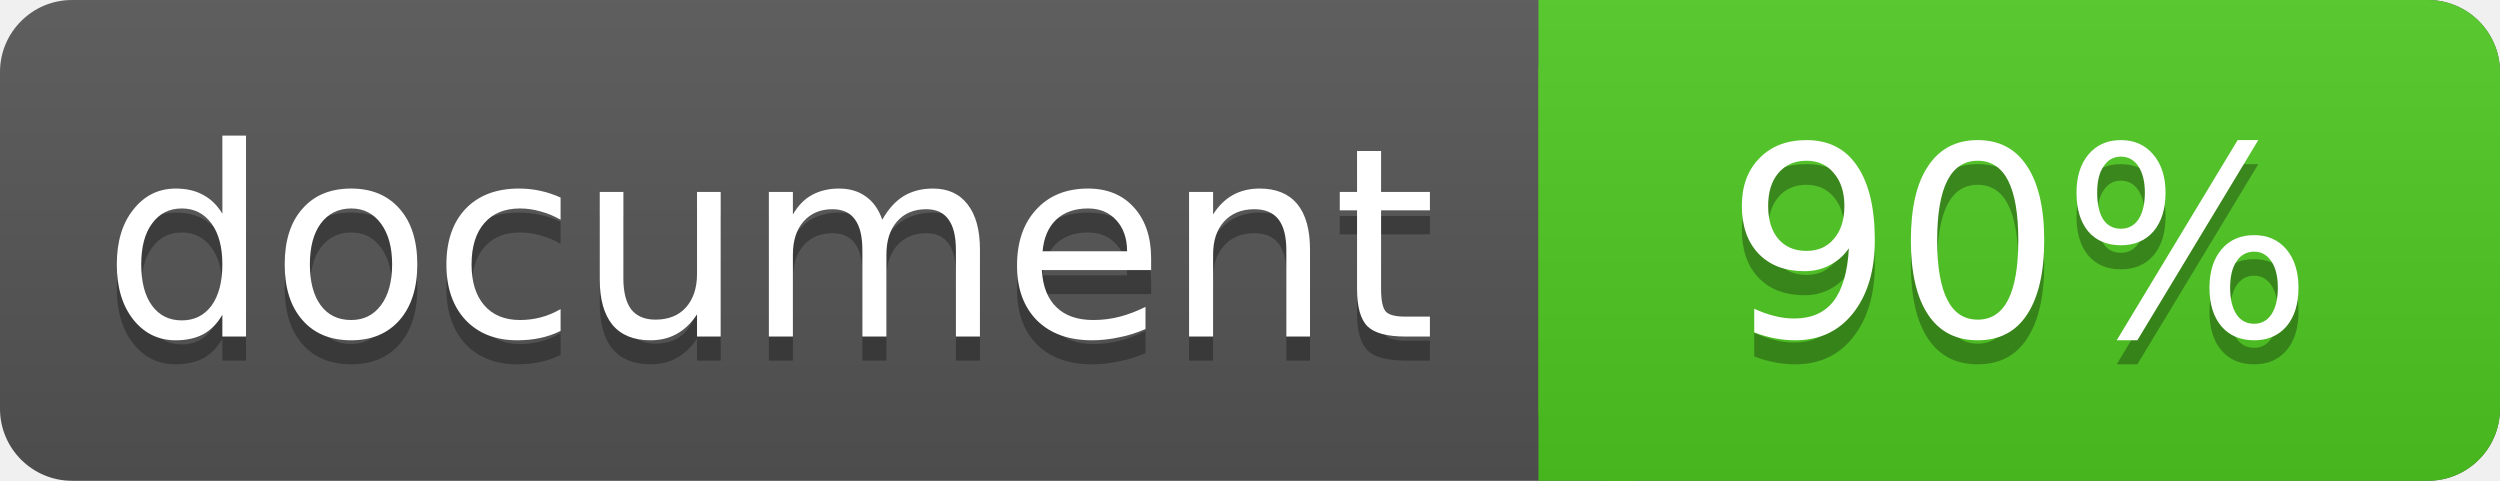
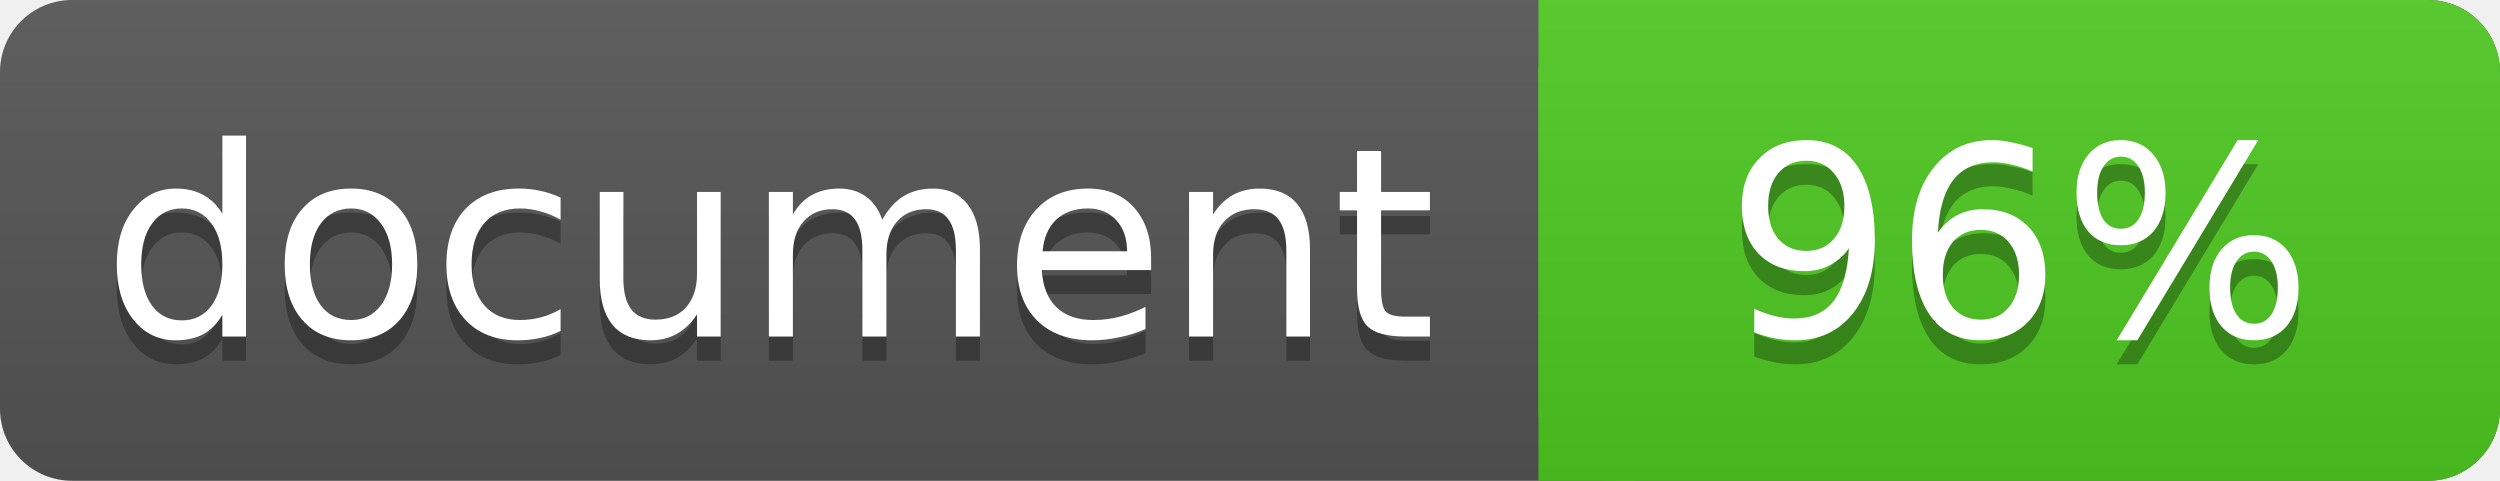
<svg xmlns="http://www.w3.org/2000/svg" width="104" height="20">
  <linearGradient id="a" x2="0" y2="100%">
    <stop offset="0" stop-color="#bbb" stop-opacity=".1" />
    <stop offset="1" stop-opacity=".1" />
  </linearGradient>
  <rect rx="3" width="104" height="20" fill="#555" />
  <rect rx="3" x="64" width="40" height="20" fill="#4fc921" />
  <path fill="#4fc921" d="M64 0h4v20h-4z" />
  <rect rx="3" width="104" height="20" fill="url(#a)" />
  <g fill="#fff" text-anchor="middle" font-family="DejaVu Sans,Verdana,Geneva,sans-serif" font-size="11">
    <text x="32" y="15" fill="#010101" fill-opacity=".3">document</text>
    <text x="32" y="14">document</text>
-     <text x="84" y="15" fill="#010101" fill-opacity=".3">90%</text>
-     <text x="84" y="14">90%</text>
+     <text x="84" y="15" fill="#010101" fill-opacity=".3">96%</text>
+     <text x="84" y="14">96%</text>
  </g>
</svg>
